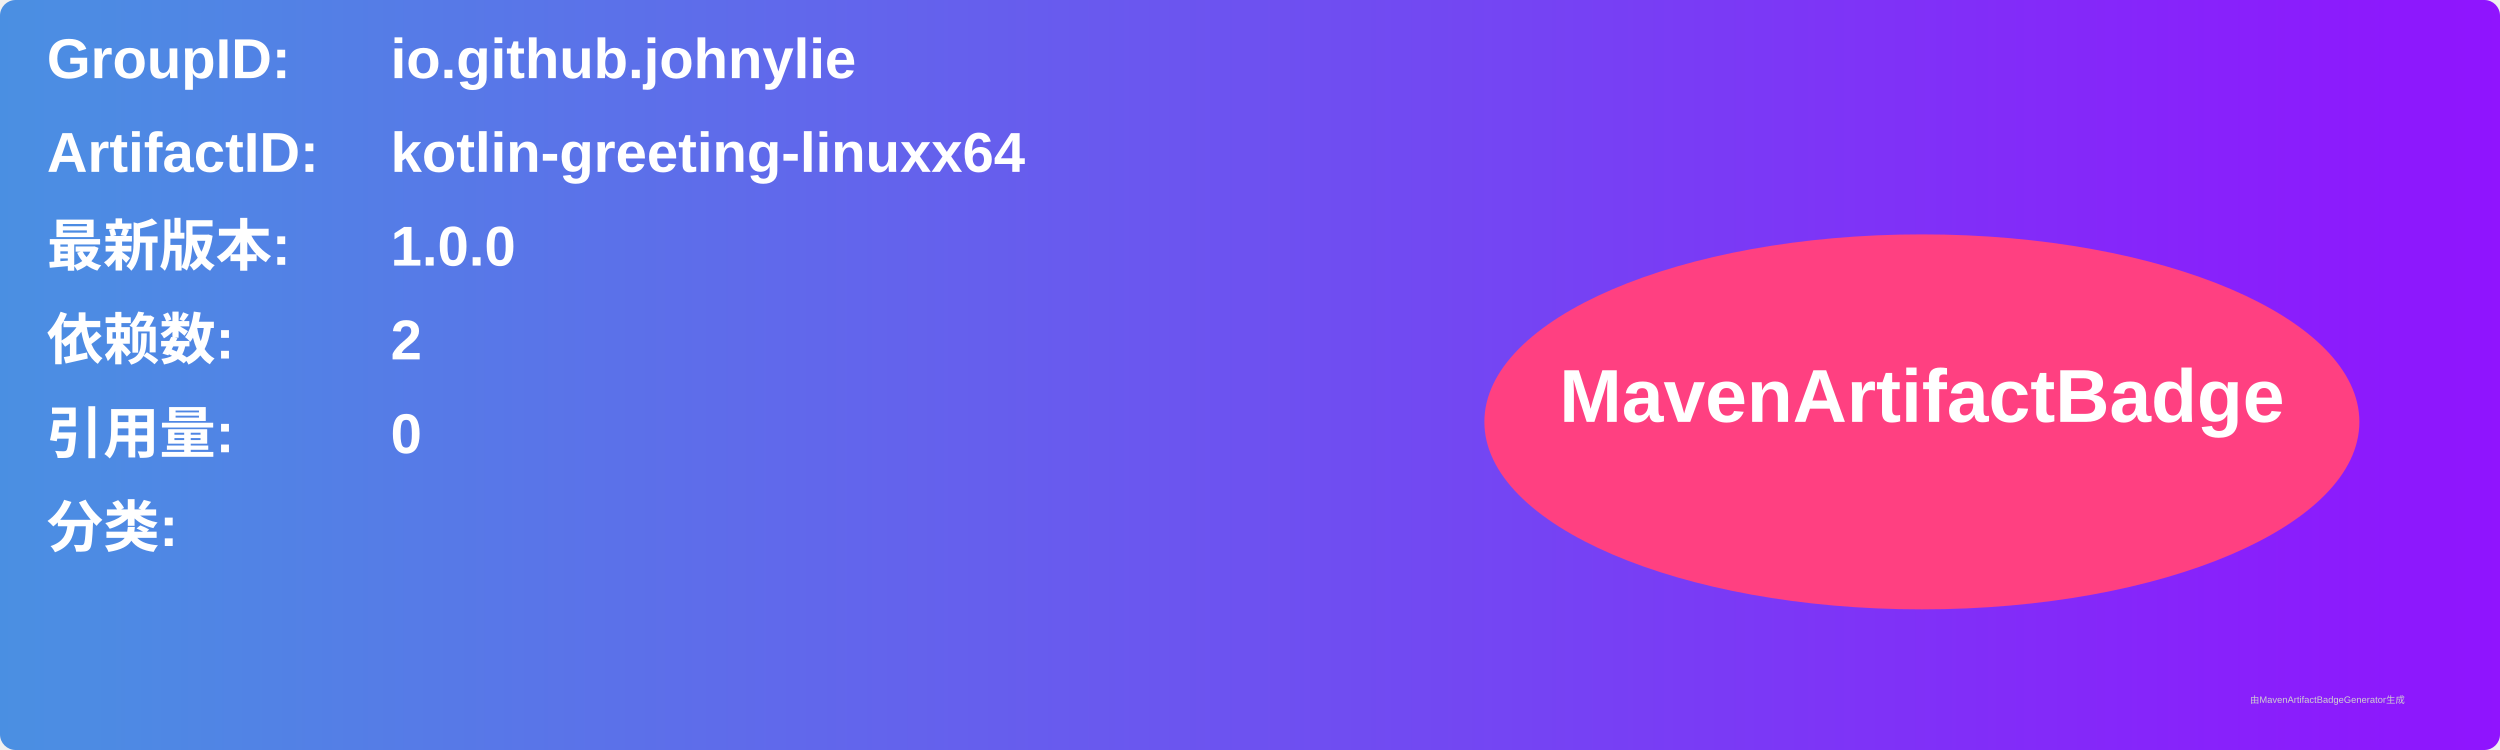
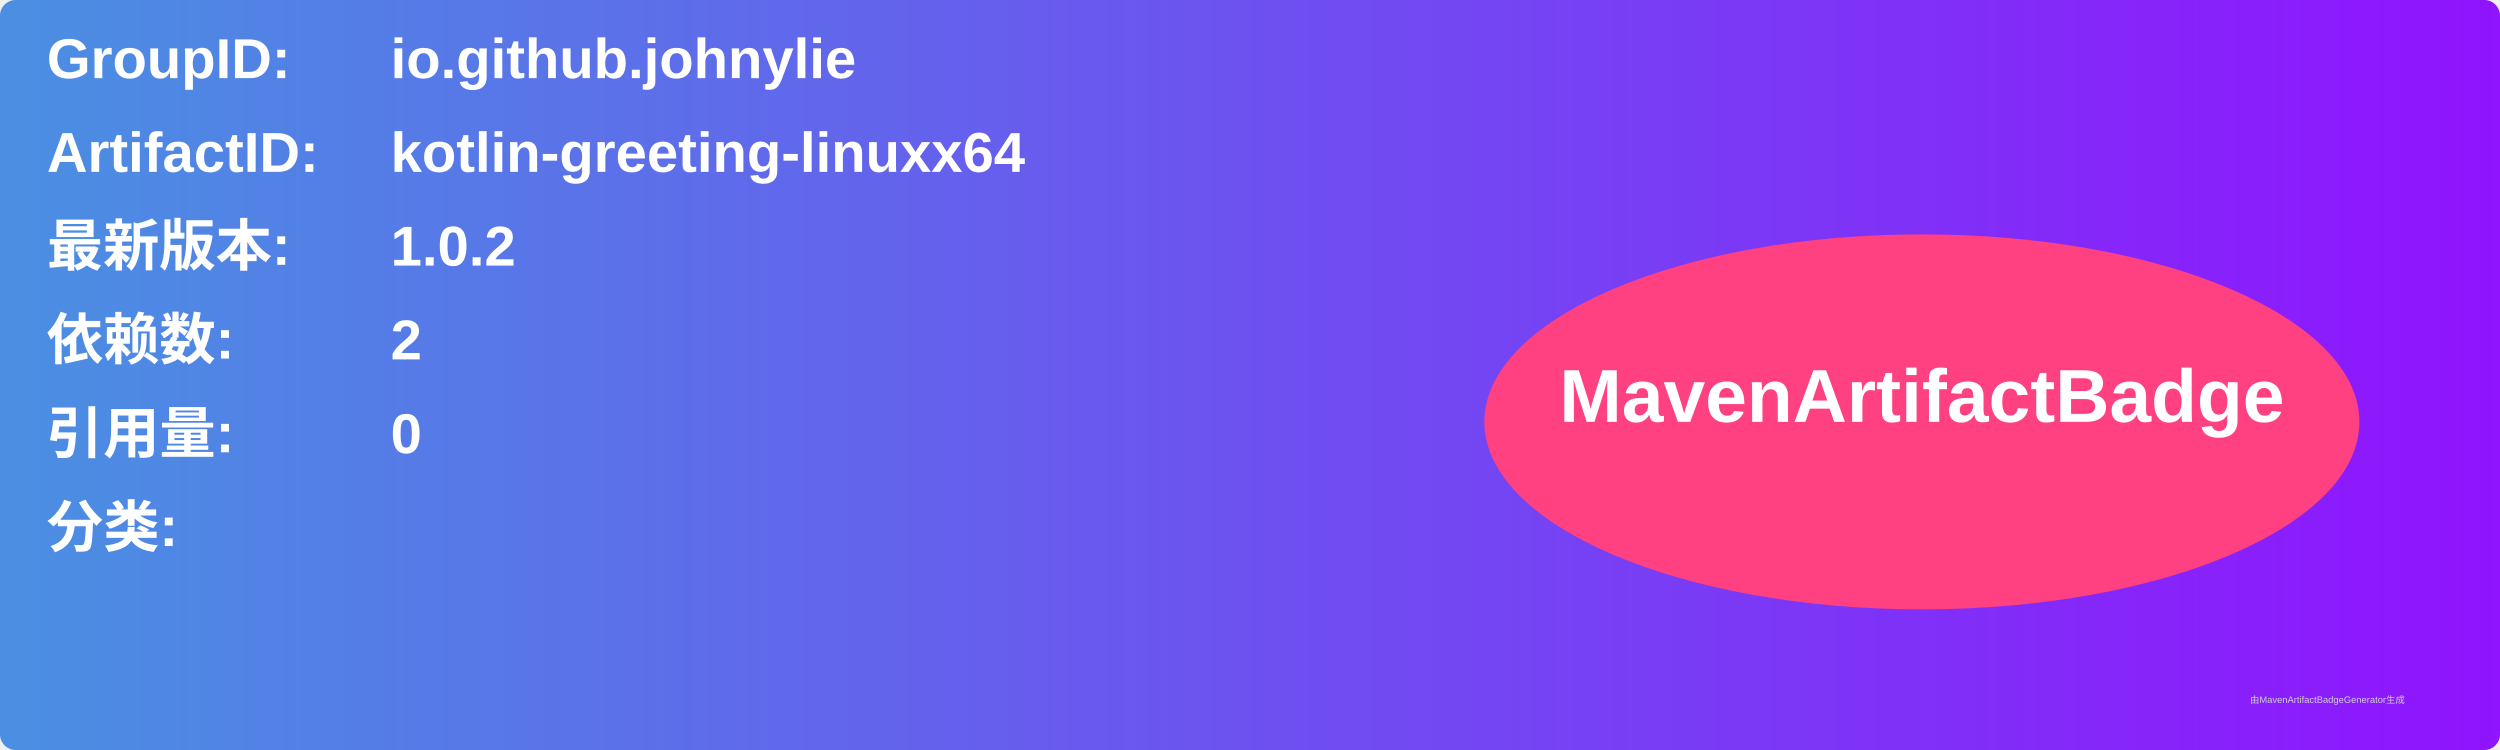
<svg xmlns="http://www.w3.org/2000/svg" width="800" height="240" viewBox="0 0 800 240">
  <linearGradient id="grad" x1="0%" y1="0%" x2="100%" y2="0%">
    <stop offset="0%" stop-color="#4a90e2" />
    <stop offset="100%" stop-color="#9013fe" />
  </linearGradient>
  <rect width="100%" height="100%" rx="5" ry="5" fill="url(#grad)" />
  <g transform="translate(15, 15)">
    <text x="0" y="10" font-family="Arial" font-size="18" fill="white" font-weight="bold" width="260">GroupID:</text>
    <text x="110" y="10" font-family="Arial" font-size="18" fill="white" font-weight="bold" width="460">io.github.johnylie</text>
    <text x="0" y="40" font-family="Arial" font-size="18" fill="white" font-weight="bold" width="260">ArtifactID:</text>
    <text x="110" y="40" font-family="Arial" font-size="18" fill="white" font-weight="bold" width="460">kotlin-greeting-linuxx64</text>
    <text x="0" y="70" font-family="Arial" font-size="18" fill="white" font-weight="bold">最新版本:</text>
    <text x="110" y="70" font-family="Arial" font-size="18" fill="white" font-weight="bold">
-       <tspan font-weight="bold">1.0.0</tspan>
+       <tspan font-weight="bold">1.0.2</tspan>
    </text>
    <text x="0" y="100" font-family="Arial" font-size="18" fill="white" font-weight="bold">依赖数: </text>
    <text x="110" y="100" font-family="Arial" font-size="18" fill="white">
      <tspan font-weight="bold">2</tspan>
    </text>
    <text x="0" y="130" font-family="Arial" font-size="18" fill="white" font-weight="bold">引用量: </text>
    <text x="110" y="130" font-family="Arial" font-size="18" fill="white">
      <tspan font-weight="bold">0</tspan>
    </text>
    <text x="0" y="160" font-family="Arial" font-size="18" fill="white" font-weight="bold">分类:</text>
    <text x="10" y="190" font-family="Arial" font-size="10" fill="white">
      <tspan font-weight="bold" />
    </text>
    <ellipse cx="600" cy="120" rx="140" ry="60" fill="#ff4081" />
    <text x="600" y="120" text-anchor="middle" font-family="Arial" font-size="24" fill="white" font-weight="bold">MavenArtifactBadge</text>
  </g>
  <text x="720" y="225" font-family="Arial" font-size="3" fill="#d0d0d0">由MavenArtifactBadgeGenerator生成</text>
</svg>
